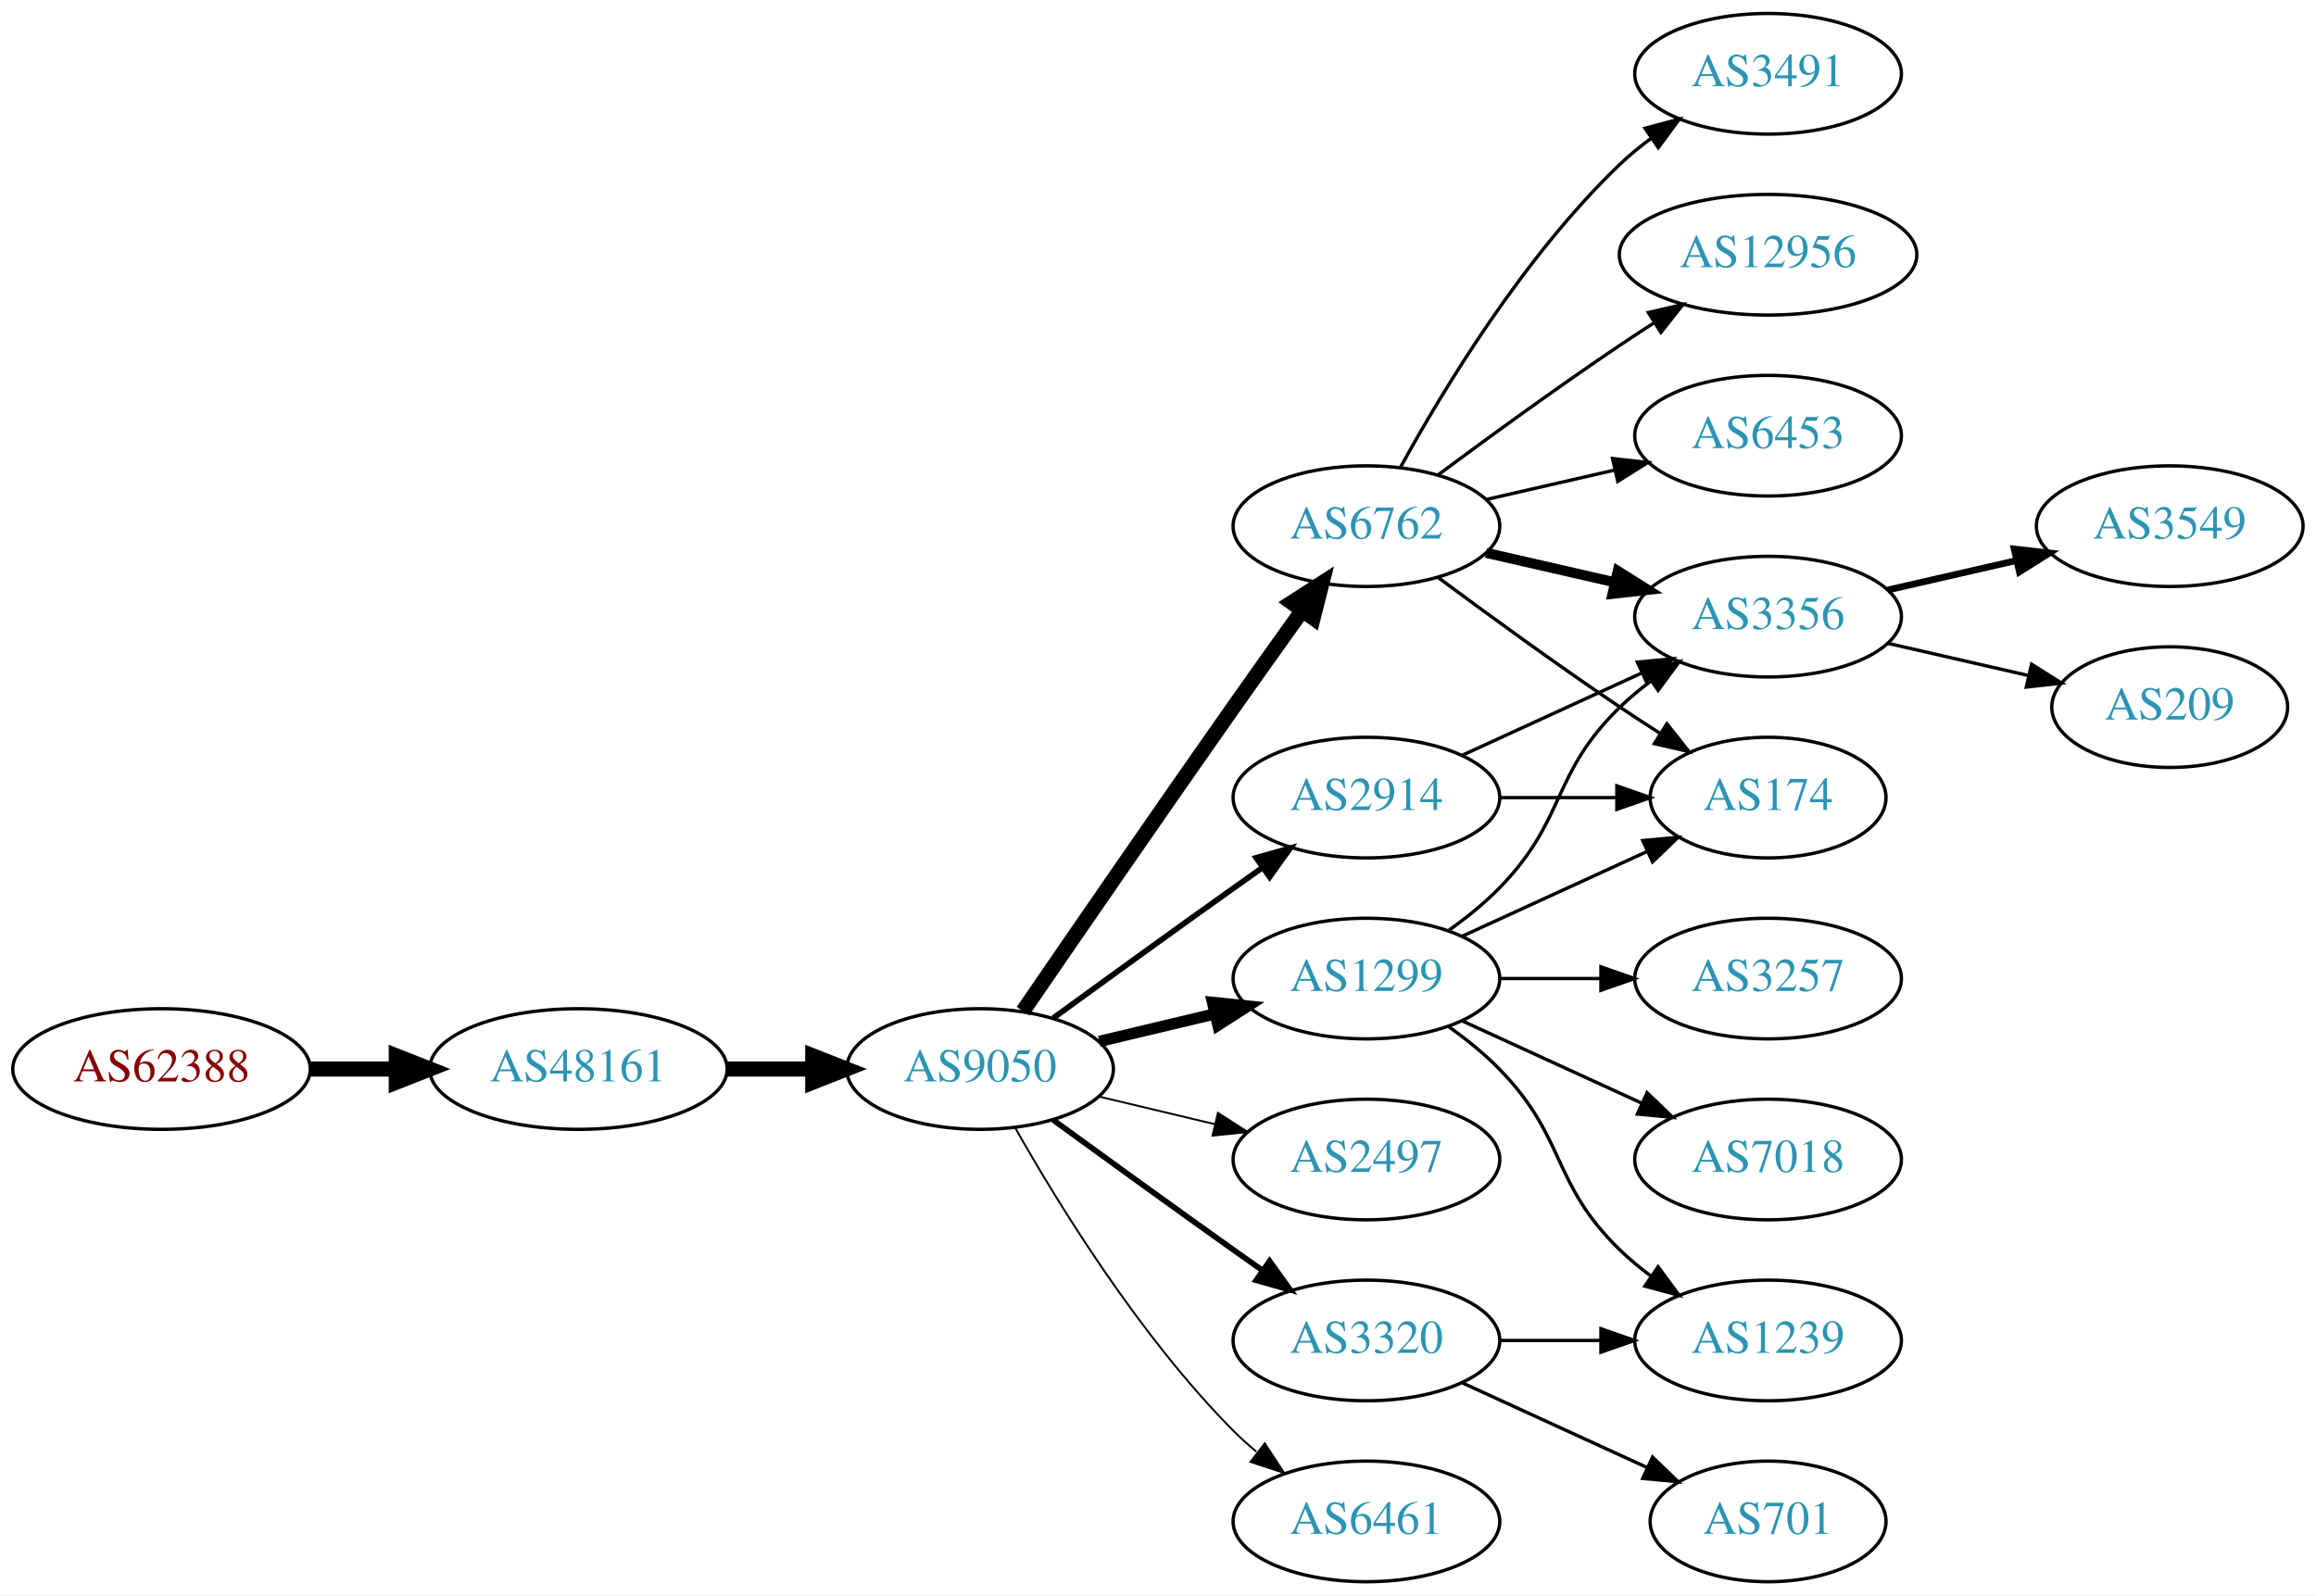
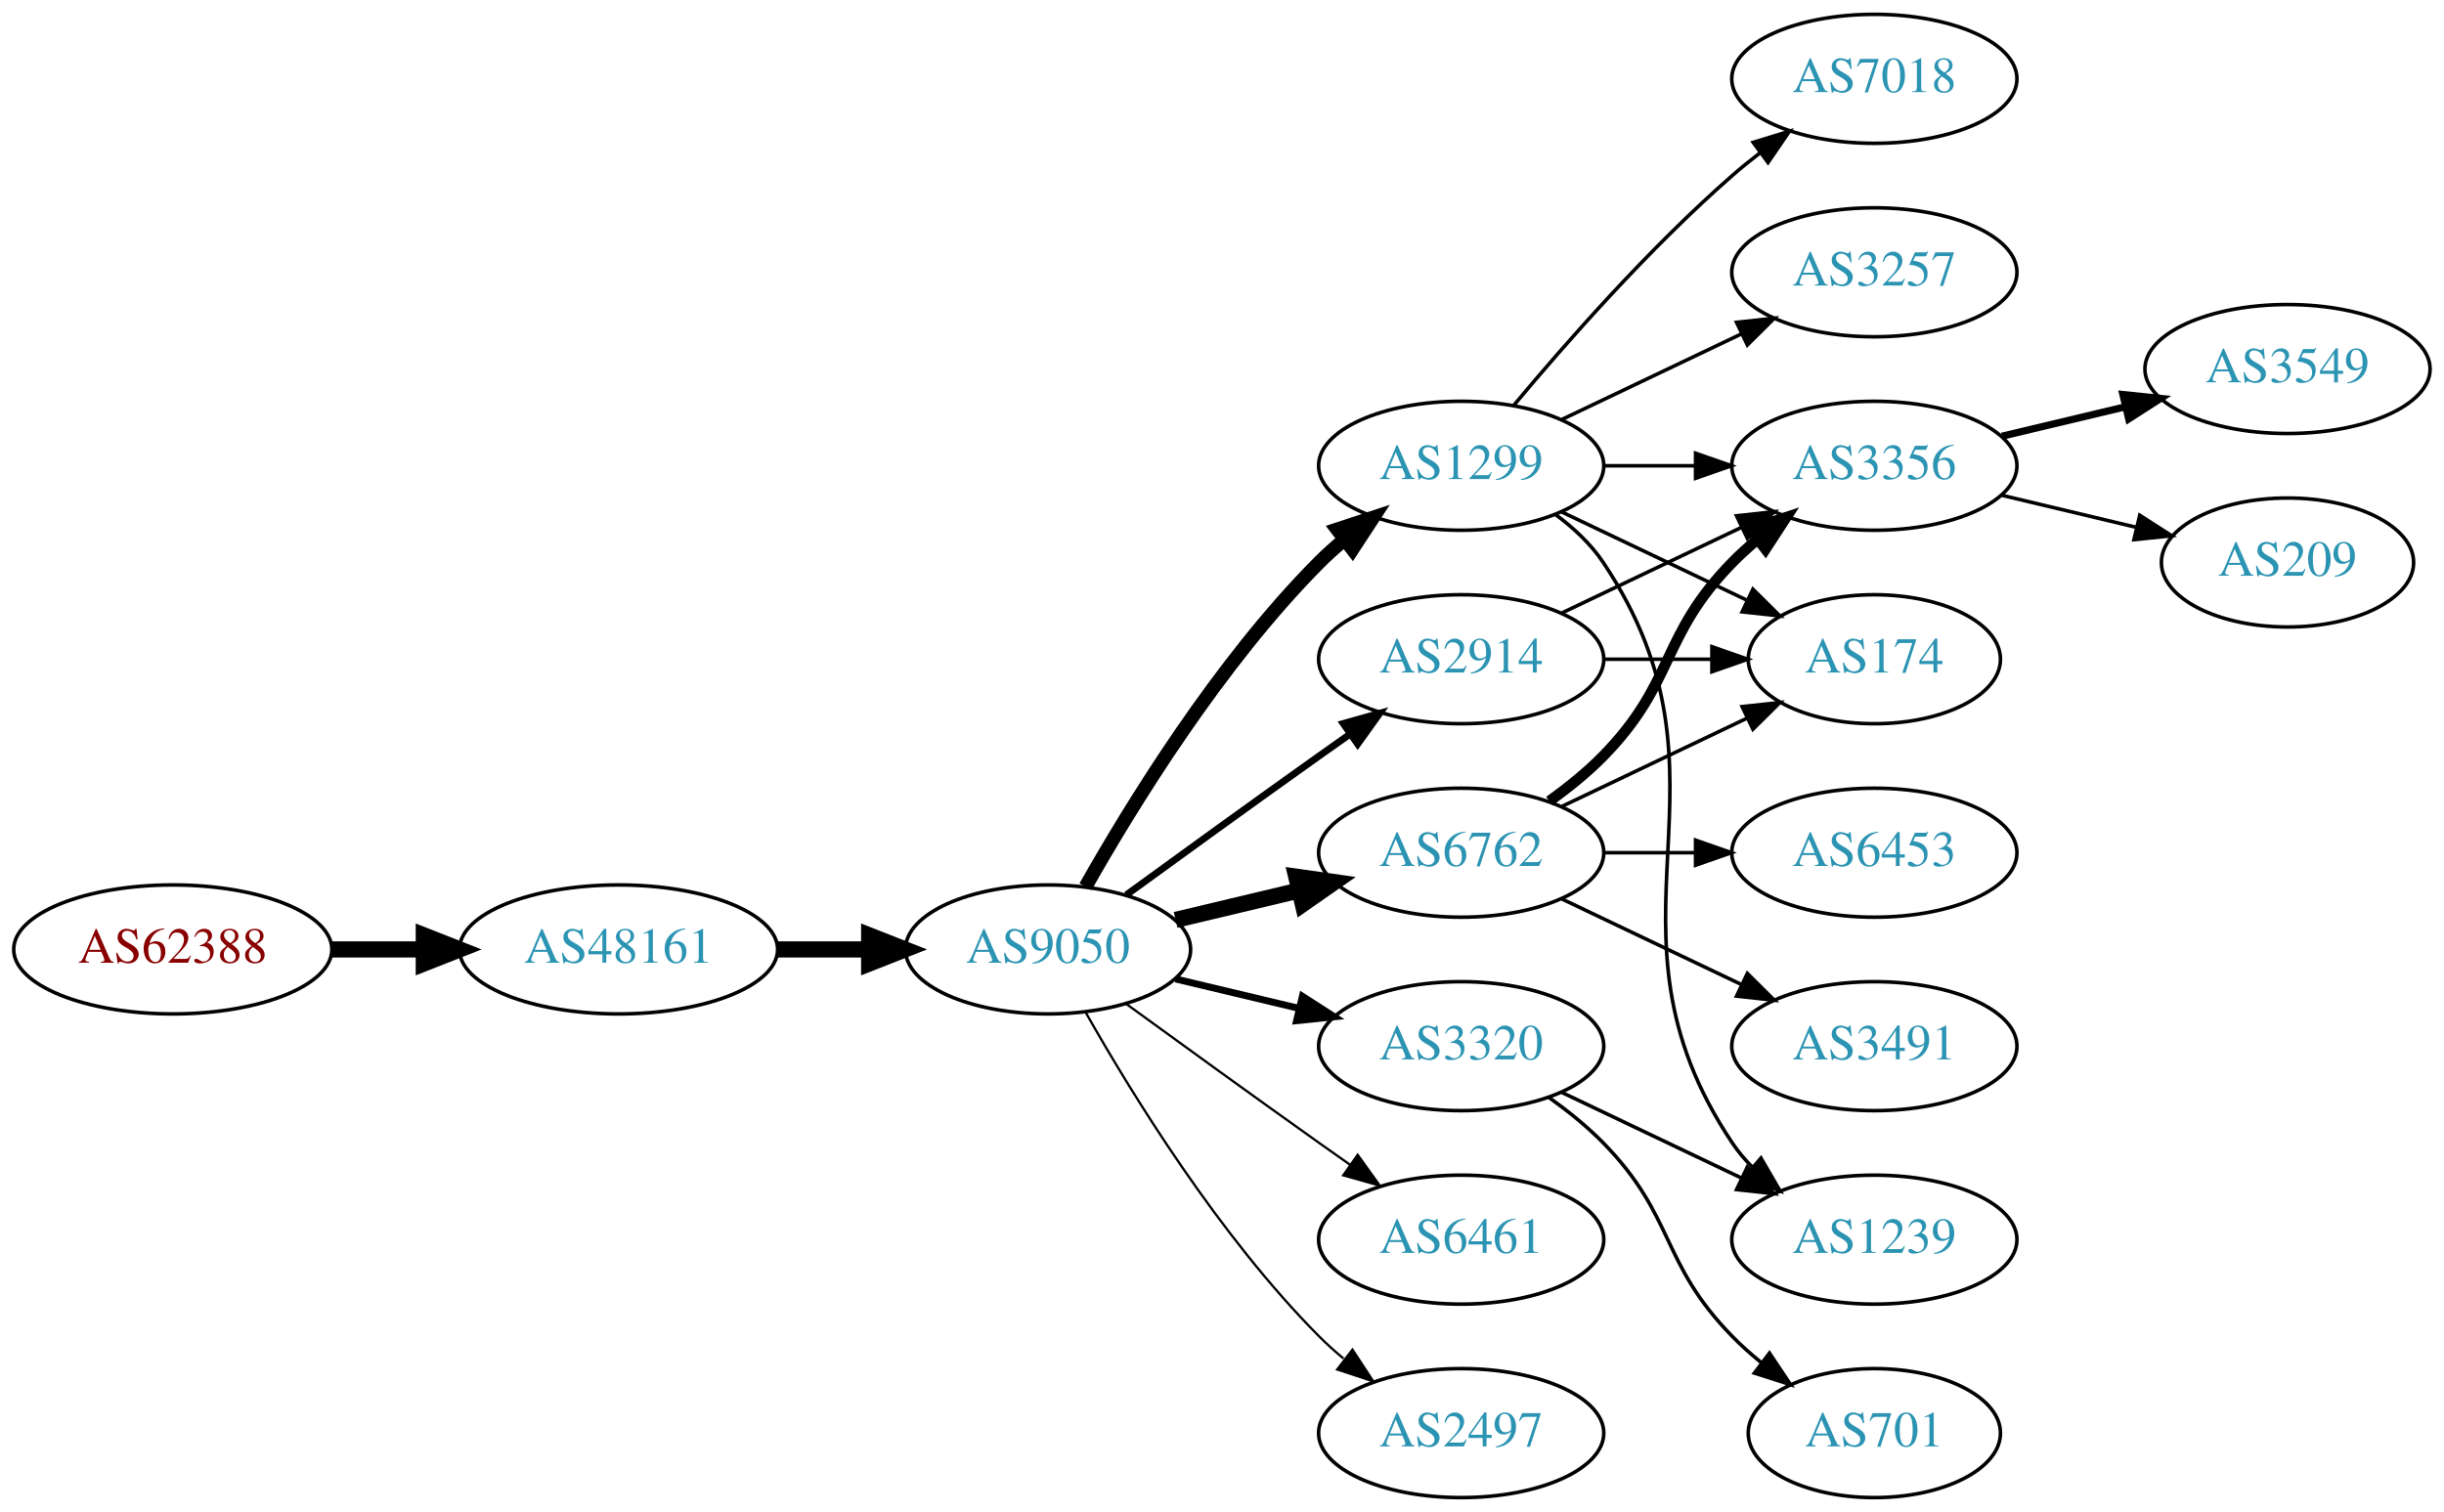
- <svg xmlns="http://www.w3.org/2000/svg" xmlns:xlink="http://www.w3.org/1999/xlink" width="691pt" height="476pt" viewBox="0.00 0.00 691.06 476.00">
-   <g id="graph0" class="graph" transform="scale(1 1) rotate(0) translate(4 472)">
-     <polygon fill="white" stroke="none" points="-4,4 -4,-472 687.055,-472 687.055,4 -4,4" />
+ <svg xmlns="http://www.w3.org/2000/svg" xmlns:xlink="http://www.w3.org/1999/xlink" width="682pt" height="422pt" viewBox="0.00 0.00 681.96 422.00">
+   <g id="graph0" class="graph" transform="scale(1 1) rotate(0) translate(4 418)">
+     <polygon fill="white" stroke="none" points="-4,4 -4,-418 677.956,-418 677.956,4 -4,4" />
    <g id="node1" class="node">
      <g id="a_node1">
        <a xlink:href="/asn/62388" xlink:title="AS62388 ~ Str Drumul Fermei Nr.112 Bl.4 Ap.5 [AT]">
          <ellipse fill="#ffffff" stroke="black" cx="44.196" cy="-153" rx="44.393" ry="18" />
          <text text-anchor="middle" x="44.196" y="-149.3" font-family="Times,serif" font-size="14.00" fill="#880000">AS62388</text>
        </a>
      </g>
    </g>
    <g id="node2" class="node">
      <g id="a_node2">
        <a xlink:href="/asn/48161" xlink:title="AS48161 ~ NG-AS [RO]">
          <ellipse fill="#ffffff" stroke="black" cx="168.588" cy="-153" rx="44.393" ry="18" />
          <text text-anchor="middle" x="168.588" y="-149.3" font-family="Times,serif" font-size="14.00" fill="#2c94b3">AS48161</text>
        </a>
      </g>
    </g>
    <g id="edge1" class="edge">
      <path fill="none" stroke="black" stroke-width="4.5" d="M88.692,-153C96.898,-153 105.569,-153 114.041,-153" />
      <polygon fill="black" stroke="black" stroke-width="4.5" points="114.233,-156.938 124.233,-153 114.233,-149.063 114.233,-156.938" />
    </g>
    <g id="node3" class="node">
      <g id="a_node3">
        <a xlink:href="/asn/9050" xlink:title="AS9050 ~ Bucharest, Romania [RO]">
          <ellipse fill="#ffffff" stroke="black" cx="288.431" cy="-153" rx="39.794" ry="18" />
          <text text-anchor="middle" x="288.431" y="-149.3" font-family="Times,serif" font-size="14.00" fill="#2c94b3">AS9050</text>
        </a>
      </g>
    </g>
    <g id="edge2" class="edge">
      <path fill="none" stroke="black" stroke-width="4.5" d="M212.799,-153C221.112,-153 229.875,-153 238.357,-153" />
      <polygon fill="black" stroke="black" stroke-width="4.5" points="238.516,-156.938 248.516,-153 238.516,-149.063 238.516,-156.938" />
    </g>
    <g id="node4" class="node">
      <g id="a_node4">
-         <a xlink:href="/asn/6762" xlink:title="AS6762 ~ TELECOM ITALIA SPARKLE S.p.A. [IT]">
-           <ellipse fill="#ffffff" stroke="black" cx="403.724" cy="-315" rx="39.794" ry="18" />
-           <text text-anchor="middle" x="403.724" y="-311.3" font-family="Times,serif" font-size="14.00" fill="#2c94b3">AS6762</text>
+         <a xlink:href="/asn/1299" xlink:title="AS1299 ~ Telia Carrier [EU]">
+           <ellipse fill="#ffffff" stroke="black" cx="403.724" cy="-288" rx="39.794" ry="18" />
+           <text text-anchor="middle" x="403.724" y="-284.3" font-family="Times,serif" font-size="14.00" fill="#2c94b3">AS1299</text>
        </a>
      </g>
    </g>
    <g id="edge3" class="edge">
-       <path fill="none" stroke="black" stroke-width="4.5" d="M301.238,-170.269C315.881,-191.642 341.655,-229.12 364.077,-261 370.712,-270.433 378.062,-280.739 384.556,-289.795" />
-       <polygon fill="black" stroke="black" stroke-width="4.5" points="381.436,-292.201 390.468,-298.026 387.832,-287.607 381.436,-292.201" />
+       <path fill="none" stroke="black" stroke-width="3.857" d="M298.891,-170.49C311.672,-193.096 336.105,-232.886 364.077,-261 366.188,-263.121 368.484,-265.188 370.87,-267.171" />
+       <polygon fill="black" stroke="black" stroke-width="3.857" points="369.122,-270.242 379.185,-273.556 373.385,-264.69 369.122,-270.242" />
    </g>
    <g id="node5" class="node">
      <g id="a_node5">
-         <a xlink:href="/asn/1299" xlink:title="AS1299 ~ Telia Carrier [EU]">
+         <a xlink:href="/asn/6762" xlink:title="AS6762 ~ TELECOM ITALIA SPARKLE S.p.A. [IT]">
          <ellipse fill="#ffffff" stroke="black" cx="403.724" cy="-180" rx="39.794" ry="18" />
-           <text text-anchor="middle" x="403.724" y="-176.3" font-family="Times,serif" font-size="14.00" fill="#2c94b3">AS1299</text>
+           <text text-anchor="middle" x="403.724" y="-176.3" font-family="Times,serif" font-size="14.00" fill="#2c94b3">AS6762</text>
        </a>
      </g>
    </g>
    <g id="edge4" class="edge">
-       <path fill="none" stroke="black" stroke-width="3.375" d="M324.038,-161.248C334.909,-163.838 347.064,-166.735 358.506,-169.462" />
-       <polygon fill="black" stroke="black" stroke-width="3.375" points="357.789,-172.889 368.328,-171.803 359.412,-166.08 357.789,-172.889" />
+       <path fill="none" stroke="black" stroke-width="4.5" d="M324.038,-161.248C334.909,-163.838 347.064,-166.735 358.506,-169.462" />
+       <polygon fill="black" stroke="black" stroke-width="4.5" points="357.688,-173.315 368.328,-171.803 359.514,-165.654 357.688,-173.315" />
    </g>
    <g id="node6" class="node">
      <g id="a_node6">
-         <a xlink:href="/asn/3320" xlink:title="AS3320 ~ DTAG [DE]">
-           <ellipse fill="#ffffff" stroke="black" cx="403.724" cy="-72" rx="39.794" ry="18" />
-           <text text-anchor="middle" x="403.724" y="-68.3" font-family="Times,serif" font-size="14.00" fill="#2c94b3">AS3320</text>
-         </a>
-       </g>
-     </g>
-     <g id="edge5" class="edge">
-       <path fill="none" stroke="black" stroke-width="1.688" d="M310.279,-137.778C325.213,-126.909 345.827,-111.975 364.077,-99 366.898,-96.995 369.841,-94.915 372.789,-92.841" />
-       <polygon fill="black" stroke="black" stroke-width="1.688" points="374.835,-95.681 381.013,-87.074 370.816,-89.95 374.835,-95.681" />
-     </g>
-     <g id="node7" class="node">
-       <g id="a_node7">
-         <a xlink:href="/asn/2497" xlink:title="AS2497 ~ Internet Initiative Japan Inc. [JP]">
-           <ellipse fill="#ffffff" stroke="black" cx="403.724" cy="-126" rx="39.794" ry="18" />
-           <text text-anchor="middle" x="403.724" y="-122.3" font-family="Times,serif" font-size="14.00" fill="#2c94b3">AS2497</text>
-         </a>
-       </g>
-     </g>
-     <g id="edge6" class="edge">
-       <path fill="none" stroke="black" stroke-width="0.562" d="M324.038,-144.752C334.909,-142.162 347.064,-139.265 358.506,-136.538" />
-       <polygon fill="black" stroke="black" stroke-width="0.562" points="359.412,-139.92 368.328,-134.197 357.789,-133.111 359.412,-139.92" />
-     </g>
-     <g id="node8" class="node">
-       <g id="a_node8">
        <a xlink:href="/asn/2914" xlink:title="AS2914 ~ NTT America, Inc. [US]">
          <ellipse fill="#ffffff" stroke="black" cx="403.724" cy="-234" rx="39.794" ry="18" />
          <text text-anchor="middle" x="403.724" y="-230.3" font-family="Times,serif" font-size="14.00" fill="#2c94b3">AS2914</text>
        </a>
      </g>
    </g>
+     <g id="edge5" class="edge">
+       <path fill="none" stroke="black" stroke-width="1.929" d="M310.279,-168.222C325.213,-179.091 345.827,-194.025 364.077,-207 366.898,-209.005 369.841,-211.085 372.789,-213.159" />
+       <polygon fill="black" stroke="black" stroke-width="1.929" points="370.816,-216.05 381.013,-218.926 374.835,-210.319 370.816,-216.05" />
+     </g>
+     <g id="node7" class="node">
+       <g id="a_node7">
+         <a xlink:href="/asn/6461" xlink:title="AS6461 ~ Zayo Bandwidth [US]">
+           <ellipse fill="#ffffff" stroke="black" cx="403.724" cy="-72" rx="39.794" ry="18" />
+           <text text-anchor="middle" x="403.724" y="-68.3" font-family="Times,serif" font-size="14.00" fill="#2c94b3">AS6461</text>
+         </a>
+       </g>
+     </g>
+     <g id="edge6" class="edge">
+       <path fill="none" stroke="black" stroke-width="0.643" d="M310.279,-137.778C325.213,-126.909 345.827,-111.975 364.077,-99 366.898,-96.995 369.841,-94.915 372.789,-92.841" />
+       <polygon fill="black" stroke="black" stroke-width="0.643" points="374.835,-95.681 381.013,-87.074 370.816,-89.95 374.835,-95.681" />
+     </g>
+     <g id="node8" class="node">
+       <g id="a_node8">
+         <a xlink:href="/asn/2497" xlink:title="AS2497 ~ Internet Initiative Japan Inc. [JP]">
+           <ellipse fill="#ffffff" stroke="black" cx="403.724" cy="-18" rx="39.794" ry="18" />
+           <text text-anchor="middle" x="403.724" y="-14.3" font-family="Times,serif" font-size="14.00" fill="#2c94b3">AS2497</text>
+         </a>
+       </g>
+     </g>
    <g id="edge7" class="edge">
-       <path fill="none" stroke="black" stroke-width="1.688" d="M310.279,-168.222C325.213,-179.091 345.827,-194.025 364.077,-207 366.898,-209.005 369.841,-211.085 372.789,-213.159" />
-       <polygon fill="black" stroke="black" stroke-width="1.688" points="370.816,-216.05 381.013,-218.926 374.835,-210.319 370.816,-216.05" />
+       <path fill="none" stroke="black" stroke-width="0.643" d="M298.891,-135.51C311.672,-112.904 336.105,-73.114 364.077,-45 366.188,-42.879 368.484,-40.812 370.87,-38.829" />
+       <polygon fill="black" stroke="black" stroke-width="0.643" points="373.385,-41.31 379.185,-32.444 369.122,-35.758 373.385,-41.31" />
    </g>
    <g id="node9" class="node">
      <g id="a_node9">
-         <a xlink:href="/asn/6461" xlink:title="AS6461 ~ Zayo Bandwidth [US]">
-           <ellipse fill="#ffffff" stroke="black" cx="403.724" cy="-18" rx="39.794" ry="18" />
-           <text text-anchor="middle" x="403.724" y="-14.3" font-family="Times,serif" font-size="14.00" fill="#2c94b3">AS6461</text>
+         <a xlink:href="/asn/3320" xlink:title="AS3320 ~ DTAG [DE]">
+           <ellipse fill="#ffffff" stroke="black" cx="403.724" cy="-126" rx="39.794" ry="18" />
+           <text text-anchor="middle" x="403.724" y="-122.3" font-family="Times,serif" font-size="14.00" fill="#2c94b3">AS3320</text>
        </a>
      </g>
    </g>
    <g id="edge8" class="edge">
-       <path fill="none" stroke="black" stroke-width="0.562" d="M298.891,-135.51C311.672,-112.904 336.105,-73.114 364.077,-45 366.188,-42.879 368.484,-40.812 370.87,-38.829" />
-       <polygon fill="black" stroke="black" stroke-width="0.562" points="373.385,-41.31 379.185,-32.444 369.122,-35.758 373.385,-41.31" />
+       <path fill="none" stroke="black" stroke-width="1.929" d="M324.038,-144.752C334.909,-142.162 347.064,-139.265 358.506,-136.538" />
+       <polygon fill="black" stroke="black" stroke-width="1.929" points="359.412,-139.92 368.328,-134.197 357.789,-133.111 359.412,-139.92" />
    </g>
    <g id="node10" class="node">
      <g id="a_node10">
-         <a xlink:href="/asn/3491" xlink:title="AS3491 ~ PCCW Global, Inc. [US]">
-           <ellipse fill="#ffffff" stroke="black" cx="523.566" cy="-450" rx="39.794" ry="18" />
-           <text text-anchor="middle" x="523.566" y="-446.3" font-family="Times,serif" font-size="14.00" fill="#2c94b3">AS3491</text>
+         <a xlink:href="/asn/7018" xlink:title="AS7018 ~ AT&amp;T Services, Inc. [US]">
+           <ellipse fill="#ffffff" stroke="black" cx="519.017" cy="-396" rx="39.794" ry="18" />
+           <text text-anchor="middle" x="519.017" y="-392.3" font-family="Times,serif" font-size="14.00" fill="#2c94b3">AS7018</text>
        </a>
      </g>
    </g>
    <g id="edge9" class="edge">
-       <path fill="none" stroke="black" d="M413.965,-332.713C426.51,-355.561 450.687,-395.611 479.37,-423 482.238,-425.739 485.427,-428.347 488.736,-430.785" />
-       <polygon fill="black" stroke="black" points="486.86,-433.742 497.096,-436.477 490.8,-427.956 486.86,-433.742" />
+       <path fill="none" stroke="black" d="M418.354,-304.817C432.636,-321.929 456.183,-348.745 479.37,-369 481.836,-371.154 484.475,-373.294 487.172,-375.372" />
+       <polygon fill="black" stroke="black" points="485.197,-378.264 495.326,-381.37 489.345,-372.625 485.197,-378.264" />
    </g>
    <g id="node11" class="node">
      <g id="a_node11">
-         <a xlink:href="/asn/3356" xlink:title="AS3356 ~ Level 3 Parent, LLC [US]">
-           <ellipse fill="#ffffff" stroke="black" cx="523.566" cy="-288" rx="39.794" ry="18" />
-           <text text-anchor="middle" x="523.566" y="-284.3" font-family="Times,serif" font-size="14.00" fill="#2c94b3">AS3356</text>
+         <a xlink:href="/asn/174" xlink:title="AS174 ~ Cogent Communications [US]">
+           <ellipse fill="#ffffff" stroke="black" cx="519.017" cy="-234" rx="35.194" ry="18" />
+           <text text-anchor="middle" x="519.017" y="-230.3" font-family="Times,serif" font-size="14.00" fill="#2c94b3">AS174</text>
        </a>
      </g>
    </g>
    <g id="edge10" class="edge">
-       <path fill="none" stroke="black" stroke-width="3" d="M439.443,-307.045C451.443,-304.296 465.064,-301.175 477.756,-298.267" />
-       <polygon fill="black" stroke="black" stroke-width="3" points="478.722,-301.636 487.688,-295.991 477.159,-294.813 478.722,-301.636" />
+       <path fill="none" stroke="black" d="M431.86,-275.066C447.292,-267.71 466.778,-258.423 483.313,-250.541" />
+       <polygon fill="black" stroke="black" points="485.133,-253.551 492.654,-246.089 482.121,-247.232 485.133,-253.551" />
    </g>
    <g id="node12" class="node">
      <g id="a_node12">
-         <a xlink:href="/asn/12956" xlink:title="AS12956 ~ TELXIUS [ES]">
-           <ellipse fill="#ffffff" stroke="black" cx="523.566" cy="-396" rx="44.393" ry="18" />
-           <text text-anchor="middle" x="523.566" y="-392.3" font-family="Times,serif" font-size="14.00" fill="#2c94b3">AS12956</text>
+         <a xlink:href="/asn/3257" xlink:title="AS3257 ~ GTT [DE]">
+           <ellipse fill="#ffffff" stroke="black" cx="519.017" cy="-342" rx="39.794" ry="18" />
+           <text text-anchor="middle" x="519.017" y="-338.3" font-family="Times,serif" font-size="14.00" fill="#2c94b3">AS3257</text>
        </a>
      </g>
    </g>
    <g id="edge11" class="edge">
-       <path fill="none" stroke="black" d="M425.054,-330.277C439.916,-341.304 460.661,-356.407 479.37,-369 482.66,-371.215 486.123,-373.482 489.597,-375.715" />
-       <polygon fill="black" stroke="black" points="487.845,-378.748 498.165,-381.148 491.594,-372.837 487.845,-378.748" />
+       <path fill="none" stroke="black" d="M431.86,-300.934C446.854,-308.081 465.675,-317.052 481.898,-324.785" />
+       <polygon fill="black" stroke="black" points="480.569,-328.028 491.102,-329.171 483.581,-321.709 480.569,-328.028" />
    </g>
    <g id="node13" class="node">
      <g id="a_node13">
-         <a xlink:href="/asn/174" xlink:title="AS174 ~ Cogent Communications [US]">
-           <ellipse fill="#ffffff" stroke="black" cx="523.566" cy="-234" rx="35.194" ry="18" />
-           <text text-anchor="middle" x="523.566" y="-230.3" font-family="Times,serif" font-size="14.00" fill="#2c94b3">AS174</text>
+         <a xlink:href="/asn/3356" xlink:title="AS3356 ~ Level 3 Parent, LLC [US]">
+           <ellipse fill="#ffffff" stroke="black" cx="519.017" cy="-288" rx="39.794" ry="18" />
+           <text text-anchor="middle" x="519.017" y="-284.3" font-family="Times,serif" font-size="14.00" fill="#2c94b3">AS3356</text>
        </a>
      </g>
    </g>
    <g id="edge12" class="edge">
-       <path fill="none" stroke="black" d="M425.054,-299.723C439.916,-288.696 460.661,-273.593 479.37,-261 483.188,-258.431 487.238,-255.79 491.268,-253.214" />
-       <polygon fill="black" stroke="black" points="493.372,-256.025 499.962,-247.729 489.637,-250.105 493.372,-256.025" />
+       <path fill="none" stroke="black" d="M443.396,-288C451.599,-288 460.363,-288 468.895,-288" />
+       <polygon fill="black" stroke="black" points="469.134,-291.5 479.134,-288 469.134,-284.5 469.134,-291.5" />
    </g>
    <g id="node14" class="node">
      <g id="a_node14">
+         <a xlink:href="/asn/1239" xlink:title="AS1239 ~ Sprint [US]">
+           <ellipse fill="#ffffff" stroke="black" cx="519.017" cy="-72" rx="39.794" ry="18" />
+           <text text-anchor="middle" x="519.017" y="-68.3" font-family="Times,serif" font-size="14.00" fill="#2c94b3">AS1239</text>
+         </a>
+       </g>
+     </g>
+     <g id="edge13" class="edge">
+       <path fill="none" stroke="black" d="M430.043,-274.393C435.099,-270.649 439.91,-266.169 443.37,-261 484.395,-199.706 438.346,-160.294 479.37,-99 480.992,-96.577 482.911,-94.305 485.013,-92.19" />
+       <polygon fill="black" stroke="black" points="487.38,-94.771 492.698,-85.607 482.826,-89.454 487.38,-94.771" />
+     </g>
+     <g id="edge19" class="edge">
+       <path fill="none" stroke="black" d="M431.86,-192.934C447.292,-200.29 466.778,-209.577 483.313,-217.459" />
+       <polygon fill="black" stroke="black" points="482.121,-220.768 492.654,-221.911 485.133,-214.449 482.121,-220.768" />
+     </g>
+     <g id="edge18" class="edge">
+       <path fill="none" stroke="black" stroke-width="3" d="M428.318,-194.389C433.574,-198.148 438.906,-202.437 443.37,-207 463.543,-227.617 459.198,-240.383 479.37,-261 481.463,-263.139 483.746,-265.218 486.123,-267.21" />
+       <polygon fill="black" stroke="black" stroke-width="3" points="484.367,-270.275 494.423,-273.611 488.641,-264.732 484.367,-270.275" />
+     </g>
+     <g id="node17" class="node">
+       <g id="a_node17">
        <a xlink:href="/asn/6453" xlink:title="AS6453 ~ TATA COMMUNICATIONS (AMERICA) INC [US]">
-           <ellipse fill="#ffffff" stroke="black" cx="523.566" cy="-342" rx="39.794" ry="18" />
-           <text text-anchor="middle" x="523.566" y="-338.3" font-family="Times,serif" font-size="14.00" fill="#2c94b3">AS6453</text>
-         </a>
-       </g>
-     </g>
-     <g id="edge13" class="edge">
-       <path fill="none" stroke="black" d="M439.443,-322.955C451.443,-325.704 465.064,-328.825 477.756,-331.733" />
-       <polygon fill="black" stroke="black" points="477.159,-335.187 487.688,-334.009 478.722,-328.364 477.159,-335.187" />
-     </g>
-     <g id="edge16" class="edge">
-       <path fill="none" stroke="black" d="M428.318,-194.389C433.574,-198.148 438.906,-202.437 443.37,-207 463.543,-227.617 458.677,-240.906 479.37,-261 482.215,-263.763 485.389,-266.386 488.689,-268.834" />
-       <polygon fill="black" stroke="black" points="486.806,-271.786 497.037,-274.538 490.755,-266.006 486.806,-271.786" />
+           <ellipse fill="#ffffff" stroke="black" cx="519.017" cy="-180" rx="39.794" ry="18" />
+           <text text-anchor="middle" x="519.017" y="-176.3" font-family="Times,serif" font-size="14.00" fill="#2c94b3">AS6453</text>
+         </a>
+       </g>
+     </g>
+     <g id="edge20" class="edge">
+       <path fill="none" stroke="black" d="M443.396,-180C451.599,-180 460.363,-180 468.895,-180" />
+       <polygon fill="black" stroke="black" points="469.134,-183.5 479.134,-180 469.134,-176.5 469.134,-183.5" />
+     </g>
+     <g id="node18" class="node">
+       <g id="a_node18">
+         <a xlink:href="/asn/3491" xlink:title="AS3491 ~ PCCW Global, Inc. [US]">
+           <ellipse fill="#ffffff" stroke="black" cx="519.017" cy="-126" rx="39.794" ry="18" />
+           <text text-anchor="middle" x="519.017" y="-122.3" font-family="Times,serif" font-size="14.00" fill="#2c94b3">AS3491</text>
+         </a>
+       </g>
+     </g>
+     <g id="edge21" class="edge">
+       <path fill="none" stroke="black" d="M431.86,-167.066C446.854,-159.919 465.675,-150.948 481.898,-143.215" />
+       <polygon fill="black" stroke="black" points="483.581,-146.291 491.102,-138.829 480.569,-139.972 483.581,-146.291" />
+     </g>
+     <g id="edge15" class="edge">
+       <path fill="none" stroke="black" d="M443.396,-234C453.101,-234 463.592,-234 473.555,-234" />
+       <polygon fill="black" stroke="black" points="473.691,-237.5 483.691,-234 473.691,-230.5 473.691,-237.5" />
    </g>
    <g id="edge14" class="edge">
-       <path fill="none" stroke="black" d="M432.353,-192.661C448.769,-200.183 469.75,-209.798 487.347,-217.861" />
-       <polygon fill="black" stroke="black" points="486.176,-221.174 496.725,-222.158 489.092,-214.811 486.176,-221.174" />
+       <path fill="none" stroke="black" d="M431.86,-246.934C446.854,-254.081 465.675,-263.052 481.898,-270.785" />
+       <polygon fill="black" stroke="black" points="480.569,-274.028 491.102,-275.171 483.581,-267.709 480.569,-274.028" />
+     </g>
+     <g id="edge23" class="edge">
+       <path fill="none" stroke="black" d="M431.86,-113.066C446.854,-105.919 465.675,-96.948 481.898,-89.215" />
+       <polygon fill="black" stroke="black" points="483.581,-92.291 491.102,-84.829 480.569,-85.972 483.581,-92.291" />
+     </g>
+     <g id="node19" class="node">
+       <g id="a_node19">
+         <a xlink:href="/asn/701" xlink:title="AS701 ~ UUNET [US]">
+           <ellipse fill="#ffffff" stroke="black" cx="519.017" cy="-18" rx="35.194" ry="18" />
+           <text text-anchor="middle" x="519.017" y="-14.3" font-family="Times,serif" font-size="14.00" fill="#2c94b3">AS701</text>
+         </a>
+       </g>
+     </g>
+     <g id="edge22" class="edge">
+       <path fill="none" stroke="black" d="M428.318,-111.611C433.574,-107.852 438.906,-103.563 443.37,-99 463.543,-78.383 459.198,-65.617 479.37,-45 481.849,-42.466 484.596,-40.017 487.448,-37.696" />
+       <polygon fill="black" stroke="black" points="489.751,-40.343 495.634,-31.532 485.54,-34.752 489.751,-40.343" />
    </g>
    <g id="node15" class="node">
      <g id="a_node15">
-         <a xlink:href="/asn/7018" xlink:title="AS7018 ~ AT&amp;T Services, Inc. [US]">
-           <ellipse fill="#ffffff" stroke="black" cx="523.566" cy="-126" rx="39.794" ry="18" />
-           <text text-anchor="middle" x="523.566" y="-122.3" font-family="Times,serif" font-size="14.00" fill="#2c94b3">AS7018</text>
-         </a>
-       </g>
-     </g>
-     <g id="edge15" class="edge">
-       <path fill="none" stroke="black" d="M432.353,-167.339C448.31,-160.027 468.58,-150.739 485.863,-142.819" />
-       <polygon fill="black" stroke="black" points="487.478,-145.929 495.111,-138.581 484.562,-139.565 487.478,-145.929" />
+         <a xlink:href="/asn/3549" xlink:title="AS3549 ~ Level 3 Parent, LLC [US]">
+           <ellipse fill="#ffffff" stroke="black" cx="634.31" cy="-315" rx="39.794" ry="18" />
+           <text text-anchor="middle" x="634.31" y="-311.3" font-family="Times,serif" font-size="14.00" fill="#2c94b3">AS3549</text>
+         </a>
+       </g>
+     </g>
+     <g id="edge16" class="edge">
+       <path fill="none" stroke="black" stroke-width="2" d="M554.624,-296.248C565.495,-298.838 577.65,-301.735 589.092,-304.462" />
+       <polygon fill="black" stroke="black" stroke-width="2" points="588.375,-307.889 598.914,-306.803 589.998,-301.08 588.375,-307.889" />
    </g>
    <g id="node16" class="node">
      <g id="a_node16">
-         <a xlink:href="/asn/3257" xlink:title="AS3257 ~ GTT [DE]">
-           <ellipse fill="#ffffff" stroke="black" cx="523.566" cy="-180" rx="39.794" ry="18" />
-           <text text-anchor="middle" x="523.566" y="-176.3" font-family="Times,serif" font-size="14.00" fill="#2c94b3">AS3257</text>
+         <a xlink:href="/asn/209" xlink:title="AS209 ~ CenturyLink Communications, LLC [US]">
+           <ellipse fill="#ffffff" stroke="black" cx="634.31" cy="-261" rx="35.194" ry="18" />
+           <text text-anchor="middle" x="634.31" y="-257.3" font-family="Times,serif" font-size="14.00" fill="#2c94b3">AS209</text>
        </a>
      </g>
    </g>
    <g id="edge17" class="edge">
-       <path fill="none" stroke="black" d="M443.636,-180C453.19,-180 463.539,-180 473.502,-180" />
-       <polygon fill="black" stroke="black" points="473.695,-183.5 483.695,-180 473.694,-176.5 473.695,-183.5" />
-     </g>
-     <g id="node17" class="node">
-       <g id="a_node17">
-         <a xlink:href="/asn/1239" xlink:title="AS1239 ~ Sprint [US]">
-           <ellipse fill="#ffffff" stroke="black" cx="523.566" cy="-72" rx="39.794" ry="18" />
-           <text text-anchor="middle" x="523.566" y="-68.3" font-family="Times,serif" font-size="14.00" fill="#2c94b3">AS1239</text>
-         </a>
-       </g>
-     </g>
-     <g id="edge18" class="edge">
-       <path fill="none" stroke="black" d="M428.318,-165.611C433.574,-161.852 438.906,-157.563 443.37,-153 463.543,-132.383 458.677,-119.094 479.37,-99 482.215,-96.237 485.389,-93.614 488.689,-91.166" />
-       <polygon fill="black" stroke="black" points="490.755,-93.993 497.037,-85.462 486.806,-88.214 490.755,-93.993" />
-     </g>
-     <g id="edge22" class="edge">
-       <path fill="none" stroke="black" d="M443.636,-72C453.19,-72 463.539,-72 473.502,-72" />
-       <polygon fill="black" stroke="black" points="473.695,-75.5 483.695,-72 473.694,-68.5 473.695,-75.5" />
-     </g>
-     <g id="node20" class="node">
-       <g id="a_node20">
-         <a xlink:href="/asn/701" xlink:title="AS701 ~ UUNET [US]">
-           <ellipse fill="#ffffff" stroke="black" cx="523.566" cy="-18" rx="35.194" ry="18" />
-           <text text-anchor="middle" x="523.566" y="-14.3" font-family="Times,serif" font-size="14.00" fill="#2c94b3">AS701</text>
-         </a>
-       </g>
-     </g>
-     <g id="edge21" class="edge">
-       <path fill="none" stroke="black" d="M432.353,-59.339C448.769,-51.817 469.75,-42.202 487.347,-34.139" />
-       <polygon fill="black" stroke="black" points="489.092,-37.189 496.725,-29.842 486.176,-30.826 489.092,-37.189" />
-     </g>
-     <g id="edge24" class="edge">
-       <path fill="none" stroke="black" d="M432.353,-246.661C448.31,-253.973 468.58,-263.261 485.863,-271.181" />
-       <polygon fill="black" stroke="black" points="484.562,-274.435 495.111,-275.419 487.478,-268.071 484.562,-274.435" />
-     </g>
-     <g id="edge23" class="edge">
-       <path fill="none" stroke="black" d="M443.636,-234C454.723,-234 466.883,-234 478.265,-234" />
-       <polygon fill="black" stroke="black" points="478.447,-237.5 488.447,-234 478.447,-230.5 478.447,-237.5" />
-     </g>
-     <g id="node18" class="node">
-       <g id="a_node18">
-         <a xlink:href="/asn/3549" xlink:title="AS3549 ~ Level 3 Parent, LLC [US]">
-           <ellipse fill="#ffffff" stroke="black" cx="643.409" cy="-315" rx="39.794" ry="18" />
-           <text text-anchor="middle" x="643.409" y="-311.3" font-family="Times,serif" font-size="14.00" fill="#2c94b3">AS3549</text>
-         </a>
-       </g>
-     </g>
-     <g id="edge19" class="edge">
-       <path fill="none" stroke="black" stroke-width="2" d="M559.286,-295.955C571.285,-298.704 584.906,-301.825 597.599,-304.733" />
-       <polygon fill="black" stroke="black" stroke-width="2" points="597.001,-308.187 607.531,-307.009 598.565,-301.364 597.001,-308.187" />
-     </g>
-     <g id="node19" class="node">
-       <g id="a_node19">
-         <a xlink:href="/asn/209" xlink:title="AS209 ~ CenturyLink Communications, LLC [US]">
-           <ellipse fill="#ffffff" stroke="black" cx="643.409" cy="-261" rx="35.194" ry="18" />
-           <text text-anchor="middle" x="643.409" y="-257.3" font-family="Times,serif" font-size="14.00" fill="#2c94b3">AS209</text>
-         </a>
-       </g>
-     </g>
-     <g id="edge20" class="edge">
-       <path fill="none" stroke="black" d="M559.286,-280.045C572.378,-277.045 587.4,-273.604 601.041,-270.478" />
-       <polygon fill="black" stroke="black" points="602.183,-273.807 611.148,-268.162 600.619,-266.984 602.183,-273.807" />
+       <path fill="none" stroke="black" d="M554.624,-279.752C566.418,-276.942 579.723,-273.771 591.991,-270.847" />
+       <polygon fill="black" stroke="black" points="593.08,-274.186 601.996,-268.463 591.457,-267.376 593.08,-274.186" />
    </g>
  </g>
</svg>
